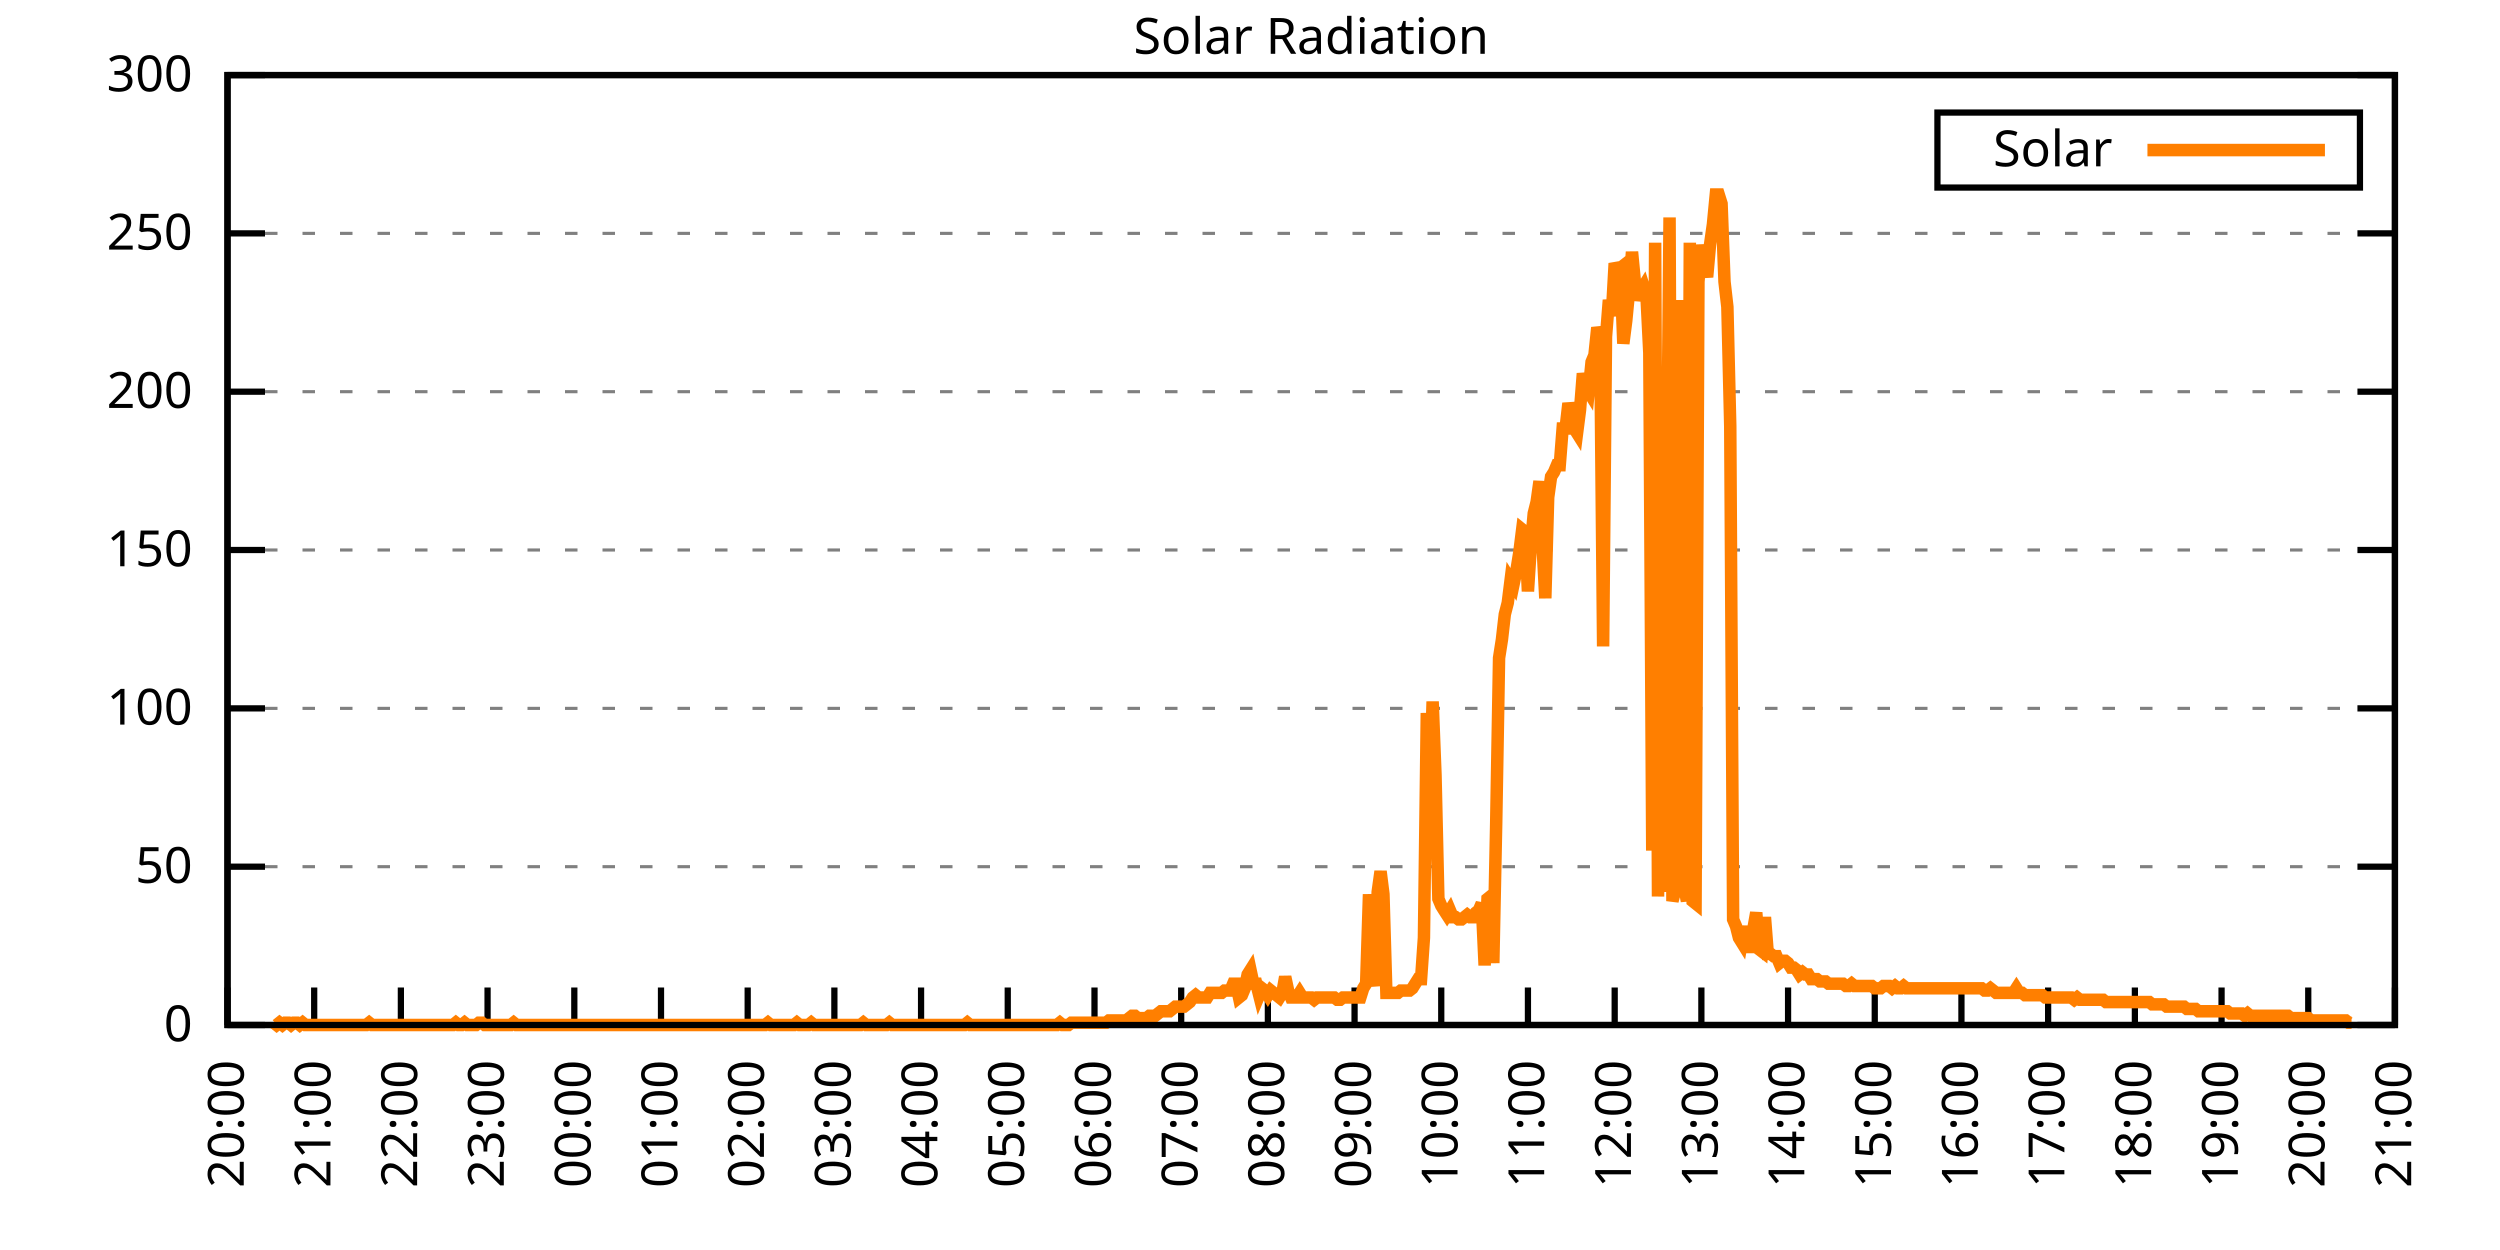
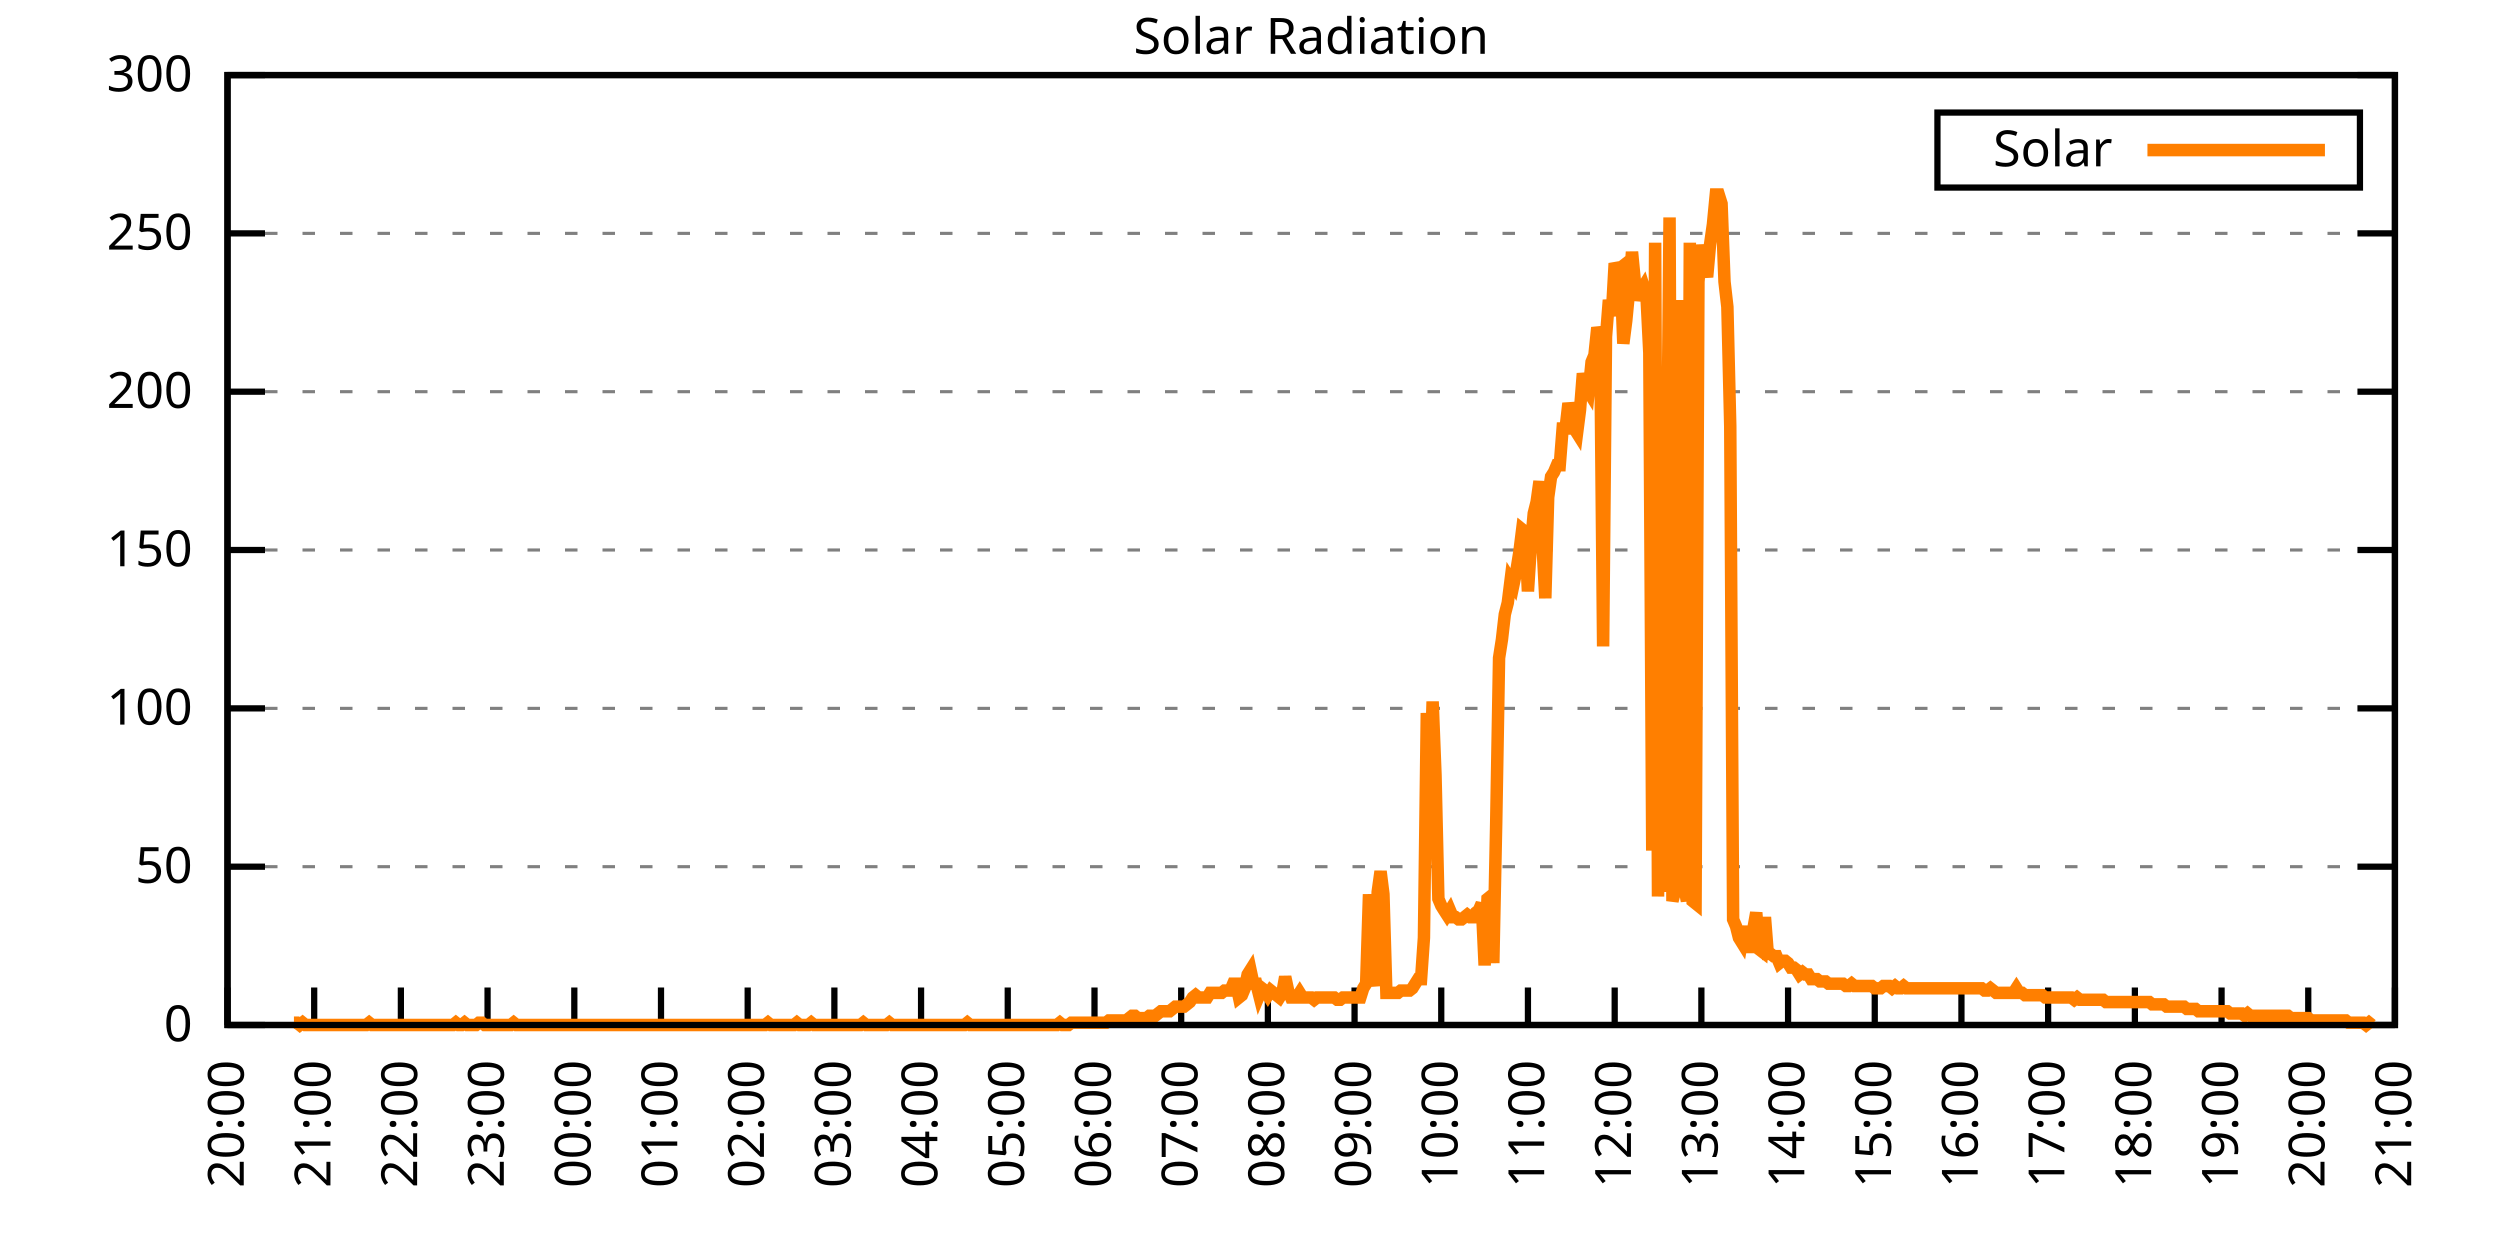
<svg xmlns="http://www.w3.org/2000/svg" xmlns:xlink="http://www.w3.org/1999/xlink" width="400" height="200" viewBox="0 0 400 200">
  <g id="gnuplot_canvas">
    <rect x="0" y="0" width="400" height="200" fill="none" />
    <defs>
      <circle id="gpDot" r="0.5" stroke-width="0.5" stroke="currentColor" />
      <path id="gpPt0" stroke-width="0.333" stroke="currentColor" d="M-1,0 h2 M0,-1 v2" />
      <path id="gpPt1" stroke-width="0.333" stroke="currentColor" d="M-1,-1 L1,1 M1,-1 L-1,1" />
      <path id="gpPt2" stroke-width="0.333" stroke="currentColor" d="M-1,0 L1,0 M0,-1 L0,1 M-1,-1 L1,1 M-1,1 L1,-1" />
      <rect id="gpPt3" stroke-width="0.333" stroke="currentColor" x="-1" y="-1" width="2" height="2" />
      <rect id="gpPt4" stroke-width="0.333" stroke="currentColor" fill="currentColor" x="-1" y="-1" width="2" height="2" />
      <circle id="gpPt5" stroke-width="0.333" stroke="currentColor" cx="0" cy="0" r="1" />
      <use xlink:href="#gpPt5" id="gpPt6" fill="currentColor" stroke="none" />
      <path id="gpPt7" stroke-width="0.333" stroke="currentColor" d="M0,-1.33 L-1.33,0.67 L1.33,0.67 z" />
      <use xlink:href="#gpPt7" id="gpPt8" fill="currentColor" stroke="none" />
      <use xlink:href="#gpPt7" id="gpPt9" stroke="currentColor" transform="rotate(180)" />
      <use xlink:href="#gpPt9" id="gpPt10" fill="currentColor" stroke="none" />
      <use xlink:href="#gpPt3" id="gpPt11" stroke="currentColor" transform="rotate(45)" />
      <use xlink:href="#gpPt11" id="gpPt12" fill="currentColor" stroke="none" />
      <path id="gpPt13" stroke-width="0.333" stroke="currentColor" d="M0,1.330 L1.265,0.411 L0.782,-1.067 L-0.782,-1.076 L-1.265,0.411 z" />
      <use xlink:href="#gpPt13" id="gpPt14" fill="currentColor" stroke="none" />
      <filter id="textbox" filterUnits="objectBoundingBox" x="0" y="0" height="1" width="1">
        <feFlood flood-color="white" flood-opacity="1" result="bgnd" />
        <feComposite in="SourceGraphic" in2="bgnd" operator="atop" />
      </filter>
      <filter id="greybox" filterUnits="objectBoundingBox" x="0" y="0" height="1" width="1">
        <feFlood flood-color="lightgrey" flood-opacity="1" result="grey" />
        <feComposite in="SourceGraphic" in2="grey" operator="atop" />
      </filter>
    </defs>
    <g fill="none" color="white" stroke="currentColor" stroke-width="1.00" stroke-linecap="butt" stroke-linejoin="miter">
</g>
    <g fill="none" color="black" stroke="currentColor" stroke-width="1.00" stroke-linecap="butt" stroke-linejoin="miter">
      <g stroke="none" shape-rendering="crispEdges">
        <polygon fill="rgb(255, 255, 255)" points="36.40,164.00 383.18,164.00 383.18,12.02 36.40,12.02 " />
      </g>
    </g>
    <g fill="none" color="black" stroke="currentColor" stroke-width="1.00" stroke-linecap="butt" stroke-linejoin="miter">
</g>
    <g fill="none" color="black" stroke="black" stroke-width="0.50" stroke-linecap="butt" stroke-linejoin="miter">
</g>
    <g fill="none" color="gray" stroke="currentColor" stroke-width="0.50" stroke-linecap="butt" stroke-linejoin="miter">
      <path stroke="gray" stroke-dasharray="2,4" class="gridline" d="M36.40,164.00 L383.19,164.00  " />
    </g>
    <g fill="none" color="gray" stroke="gray" stroke-width="1.00" stroke-linecap="butt" stroke-linejoin="miter">
</g>
    <g fill="none" color="black" stroke="currentColor" stroke-width="1.00" stroke-linecap="butt" stroke-linejoin="miter">
      <path stroke="black" d="M36.40,164.00 L42.40,164.00 M383.19,164.00 L377.19,164.00  " />
      <g transform="translate(30.80,166.60)" stroke="none" fill="black" font-family="Sans" font-size="8.00" text-anchor="end">
        <text>
          <tspan font-family="Sans"> 0</tspan>
        </text>
      </g>
    </g>
    <g fill="none" color="black" stroke="currentColor" stroke-width="1.00" stroke-linecap="butt" stroke-linejoin="miter">
</g>
    <g fill="none" color="black" stroke="black" stroke-width="0.50" stroke-linecap="butt" stroke-linejoin="miter">
</g>
    <g fill="none" color="gray" stroke="currentColor" stroke-width="0.50" stroke-linecap="butt" stroke-linejoin="miter">
      <path stroke="gray" stroke-dasharray="2,4" class="gridline" d="M36.40,138.67 L383.19,138.67  " />
    </g>
    <g fill="none" color="gray" stroke="gray" stroke-width="1.00" stroke-linecap="butt" stroke-linejoin="miter">
</g>
    <g fill="none" color="black" stroke="currentColor" stroke-width="1.00" stroke-linecap="butt" stroke-linejoin="miter">
      <path stroke="black" d="M36.40,138.67 L42.40,138.67 M383.19,138.67 L377.19,138.67  " />
      <g transform="translate(30.80,141.27)" stroke="none" fill="black" font-family="Sans" font-size="8.00" text-anchor="end">
        <text>
          <tspan font-family="Sans"> 50</tspan>
        </text>
      </g>
    </g>
    <g fill="none" color="black" stroke="currentColor" stroke-width="1.00" stroke-linecap="butt" stroke-linejoin="miter">
</g>
    <g fill="none" color="black" stroke="black" stroke-width="0.50" stroke-linecap="butt" stroke-linejoin="miter">
</g>
    <g fill="none" color="gray" stroke="currentColor" stroke-width="0.50" stroke-linecap="butt" stroke-linejoin="miter">
      <path stroke="gray" stroke-dasharray="2,4" class="gridline" d="M36.40,113.34 L383.19,113.34  " />
    </g>
    <g fill="none" color="gray" stroke="gray" stroke-width="1.00" stroke-linecap="butt" stroke-linejoin="miter">
</g>
    <g fill="none" color="black" stroke="currentColor" stroke-width="1.00" stroke-linecap="butt" stroke-linejoin="miter">
      <path stroke="black" d="M36.40,113.34 L42.40,113.34 M383.19,113.34 L377.19,113.34  " />
      <g transform="translate(30.80,115.94)" stroke="none" fill="black" font-family="Sans" font-size="8.00" text-anchor="end">
        <text>
          <tspan font-family="Sans"> 100</tspan>
        </text>
      </g>
    </g>
    <g fill="none" color="black" stroke="currentColor" stroke-width="1.00" stroke-linecap="butt" stroke-linejoin="miter">
</g>
    <g fill="none" color="black" stroke="black" stroke-width="0.50" stroke-linecap="butt" stroke-linejoin="miter">
</g>
    <g fill="none" color="gray" stroke="currentColor" stroke-width="0.50" stroke-linecap="butt" stroke-linejoin="miter">
      <path stroke="gray" stroke-dasharray="2,4" class="gridline" d="M36.40,88.00 L383.19,88.00  " />
    </g>
    <g fill="none" color="gray" stroke="gray" stroke-width="1.00" stroke-linecap="butt" stroke-linejoin="miter">
</g>
    <g fill="none" color="black" stroke="currentColor" stroke-width="1.00" stroke-linecap="butt" stroke-linejoin="miter">
      <path stroke="black" d="M36.40,88.00 L42.40,88.00 M383.19,88.00 L377.19,88.00  " />
      <g transform="translate(30.80,90.60)" stroke="none" fill="black" font-family="Sans" font-size="8.00" text-anchor="end">
        <text>
          <tspan font-family="Sans"> 150</tspan>
        </text>
      </g>
    </g>
    <g fill="none" color="black" stroke="currentColor" stroke-width="1.00" stroke-linecap="butt" stroke-linejoin="miter">
</g>
    <g fill="none" color="black" stroke="black" stroke-width="0.50" stroke-linecap="butt" stroke-linejoin="miter">
</g>
    <g fill="none" color="gray" stroke="currentColor" stroke-width="0.50" stroke-linecap="butt" stroke-linejoin="miter">
      <path stroke="gray" stroke-dasharray="2,4" class="gridline" d="M36.40,62.67 L383.19,62.67  " />
    </g>
    <g fill="none" color="gray" stroke="gray" stroke-width="1.00" stroke-linecap="butt" stroke-linejoin="miter">
</g>
    <g fill="none" color="black" stroke="currentColor" stroke-width="1.00" stroke-linecap="butt" stroke-linejoin="miter">
      <path stroke="black" d="M36.40,62.67 L42.40,62.67 M383.19,62.67 L377.19,62.67  " />
      <g transform="translate(30.80,65.27)" stroke="none" fill="black" font-family="Sans" font-size="8.00" text-anchor="end">
        <text>
          <tspan font-family="Sans"> 200</tspan>
        </text>
      </g>
    </g>
    <g fill="none" color="black" stroke="currentColor" stroke-width="1.00" stroke-linecap="butt" stroke-linejoin="miter">
</g>
    <g fill="none" color="black" stroke="black" stroke-width="0.50" stroke-linecap="butt" stroke-linejoin="miter">
</g>
    <g fill="none" color="gray" stroke="currentColor" stroke-width="0.50" stroke-linecap="butt" stroke-linejoin="miter">
      <path stroke="gray" stroke-dasharray="2,4" class="gridline" d="M36.40,37.34 L383.19,37.34  " />
    </g>
    <g fill="none" color="gray" stroke="gray" stroke-width="1.00" stroke-linecap="butt" stroke-linejoin="miter">
</g>
    <g fill="none" color="black" stroke="currentColor" stroke-width="1.00" stroke-linecap="butt" stroke-linejoin="miter">
      <path stroke="black" d="M36.40,37.34 L42.40,37.34 M383.19,37.34 L377.19,37.34  " />
      <g transform="translate(30.80,39.94)" stroke="none" fill="black" font-family="Sans" font-size="8.00" text-anchor="end">
        <text>
          <tspan font-family="Sans"> 250</tspan>
        </text>
      </g>
    </g>
    <g fill="none" color="black" stroke="currentColor" stroke-width="1.00" stroke-linecap="butt" stroke-linejoin="miter">
</g>
    <g fill="none" color="black" stroke="black" stroke-width="0.50" stroke-linecap="butt" stroke-linejoin="miter">
</g>
    <g fill="none" color="gray" stroke="currentColor" stroke-width="0.50" stroke-linecap="butt" stroke-linejoin="miter">
      <path stroke="gray" stroke-dasharray="2,4" class="gridline" d="M36.40,12.01 L383.19,12.01  " />
    </g>
    <g fill="none" color="gray" stroke="gray" stroke-width="1.00" stroke-linecap="butt" stroke-linejoin="miter">
</g>
    <g fill="none" color="black" stroke="currentColor" stroke-width="1.00" stroke-linecap="butt" stroke-linejoin="miter">
      <path stroke="black" d="M36.40,12.01 L42.40,12.01 M383.19,12.01 L377.19,12.01  " />
      <g transform="translate(30.80,14.61)" stroke="none" fill="black" font-family="Sans" font-size="8.00" text-anchor="end">
        <text>
          <tspan font-family="Sans"> 300</tspan>
        </text>
      </g>
    </g>
    <g fill="none" color="black" stroke="currentColor" stroke-width="1.00" stroke-linecap="butt" stroke-linejoin="miter">
      <path stroke="black" d="M36.40,164.00 L36.40,158.00  " />
      <g transform="translate(39.00,169.60) rotate(270.00)" stroke="none" fill="black" font-family="Sans" font-size="8.00" text-anchor="end">
        <text>
          <tspan font-family="Sans">20:00</tspan>
        </text>
      </g>
    </g>
    <g fill="none" color="black" stroke="currentColor" stroke-width="1.00" stroke-linecap="butt" stroke-linejoin="miter">
      <path stroke="black" d="M50.27,164.00 L50.27,158.00  " />
      <g transform="translate(52.87,169.60) rotate(270.00)" stroke="none" fill="black" font-family="Sans" font-size="8.00" text-anchor="end">
        <text>
          <tspan font-family="Sans">21:00</tspan>
        </text>
      </g>
    </g>
    <g fill="none" color="black" stroke="currentColor" stroke-width="1.00" stroke-linecap="butt" stroke-linejoin="miter">
      <path stroke="black" d="M64.14,164.00 L64.14,158.00  " />
      <g transform="translate(66.74,169.60) rotate(270.00)" stroke="none" fill="black" font-family="Sans" font-size="8.00" text-anchor="end">
        <text>
          <tspan font-family="Sans">22:00</tspan>
        </text>
      </g>
    </g>
    <g fill="none" color="black" stroke="currentColor" stroke-width="1.00" stroke-linecap="butt" stroke-linejoin="miter">
      <path stroke="black" d="M78.01,164.00 L78.01,158.00  " />
      <g transform="translate(80.61,169.60) rotate(270.00)" stroke="none" fill="black" font-family="Sans" font-size="8.00" text-anchor="end">
        <text>
          <tspan font-family="Sans">23:00</tspan>
        </text>
      </g>
    </g>
    <g fill="none" color="black" stroke="currentColor" stroke-width="1.00" stroke-linecap="butt" stroke-linejoin="miter">
      <path stroke="black" d="M91.89,164.00 L91.89,158.00  " />
      <g transform="translate(94.49,169.60) rotate(270.00)" stroke="none" fill="black" font-family="Sans" font-size="8.00" text-anchor="end">
        <text>
          <tspan font-family="Sans">00:00</tspan>
        </text>
      </g>
    </g>
    <g fill="none" color="black" stroke="currentColor" stroke-width="1.00" stroke-linecap="butt" stroke-linejoin="miter">
      <path stroke="black" d="M105.76,164.00 L105.76,158.00  " />
      <g transform="translate(108.36,169.60) rotate(270.00)" stroke="none" fill="black" font-family="Sans" font-size="8.00" text-anchor="end">
        <text>
          <tspan font-family="Sans">01:00</tspan>
        </text>
      </g>
    </g>
    <g fill="none" color="black" stroke="currentColor" stroke-width="1.00" stroke-linecap="butt" stroke-linejoin="miter">
      <path stroke="black" d="M119.63,164.00 L119.63,158.00  " />
      <g transform="translate(122.23,169.60) rotate(270.00)" stroke="none" fill="black" font-family="Sans" font-size="8.00" text-anchor="end">
        <text>
          <tspan font-family="Sans">02:00</tspan>
        </text>
      </g>
    </g>
    <g fill="none" color="black" stroke="currentColor" stroke-width="1.00" stroke-linecap="butt" stroke-linejoin="miter">
      <path stroke="black" d="M133.50,164.00 L133.50,158.00  " />
      <g transform="translate(136.10,169.60) rotate(270.00)" stroke="none" fill="black" font-family="Sans" font-size="8.00" text-anchor="end">
        <text>
          <tspan font-family="Sans">03:00</tspan>
        </text>
      </g>
    </g>
    <g fill="none" color="black" stroke="currentColor" stroke-width="1.00" stroke-linecap="butt" stroke-linejoin="miter">
      <path stroke="black" d="M147.37,164.00 L147.37,158.00  " />
      <g transform="translate(149.97,169.60) rotate(270.00)" stroke="none" fill="black" font-family="Sans" font-size="8.00" text-anchor="end">
        <text>
          <tspan font-family="Sans">04:00</tspan>
        </text>
      </g>
    </g>
    <g fill="none" color="black" stroke="currentColor" stroke-width="1.00" stroke-linecap="butt" stroke-linejoin="miter">
      <path stroke="black" d="M161.24,164.00 L161.24,158.00  " />
      <g transform="translate(163.84,169.60) rotate(270.00)" stroke="none" fill="black" font-family="Sans" font-size="8.00" text-anchor="end">
        <text>
          <tspan font-family="Sans">05:00</tspan>
        </text>
      </g>
    </g>
    <g fill="none" color="black" stroke="currentColor" stroke-width="1.00" stroke-linecap="butt" stroke-linejoin="miter">
      <path stroke="black" d="M175.12,164.00 L175.12,158.00  " />
      <g transform="translate(177.72,169.60) rotate(270.00)" stroke="none" fill="black" font-family="Sans" font-size="8.00" text-anchor="end">
        <text>
          <tspan font-family="Sans">06:00</tspan>
        </text>
      </g>
    </g>
    <g fill="none" color="black" stroke="currentColor" stroke-width="1.00" stroke-linecap="butt" stroke-linejoin="miter">
      <path stroke="black" d="M188.99,164.00 L188.99,158.00  " />
      <g transform="translate(191.59,169.60) rotate(270.00)" stroke="none" fill="black" font-family="Sans" font-size="8.00" text-anchor="end">
        <text>
          <tspan font-family="Sans">07:00</tspan>
        </text>
      </g>
    </g>
    <g fill="none" color="black" stroke="currentColor" stroke-width="1.00" stroke-linecap="butt" stroke-linejoin="miter">
      <path stroke="black" d="M202.86,164.00 L202.86,158.00  " />
      <g transform="translate(205.46,169.60) rotate(270.00)" stroke="none" fill="black" font-family="Sans" font-size="8.00" text-anchor="end">
        <text>
          <tspan font-family="Sans">08:00</tspan>
        </text>
      </g>
    </g>
    <g fill="none" color="black" stroke="currentColor" stroke-width="1.00" stroke-linecap="butt" stroke-linejoin="miter">
      <path stroke="black" d="M216.73,164.00 L216.73,158.00  " />
      <g transform="translate(219.33,169.60) rotate(270.00)" stroke="none" fill="black" font-family="Sans" font-size="8.00" text-anchor="end">
        <text>
          <tspan font-family="Sans">09:00</tspan>
        </text>
      </g>
    </g>
    <g fill="none" color="black" stroke="currentColor" stroke-width="1.00" stroke-linecap="butt" stroke-linejoin="miter">
      <path stroke="black" d="M230.60,164.00 L230.60,158.00  " />
      <g transform="translate(233.20,169.60) rotate(270.00)" stroke="none" fill="black" font-family="Sans" font-size="8.00" text-anchor="end">
        <text>
          <tspan font-family="Sans">10:00</tspan>
        </text>
      </g>
    </g>
    <g fill="none" color="black" stroke="currentColor" stroke-width="1.00" stroke-linecap="butt" stroke-linejoin="miter">
      <path stroke="black" d="M244.47,164.00 L244.47,158.00  " />
      <g transform="translate(247.07,169.60) rotate(270.00)" stroke="none" fill="black" font-family="Sans" font-size="8.00" text-anchor="end">
        <text>
          <tspan font-family="Sans">11:00</tspan>
        </text>
      </g>
    </g>
    <g fill="none" color="black" stroke="currentColor" stroke-width="1.00" stroke-linecap="butt" stroke-linejoin="miter">
      <path stroke="black" d="M258.35,164.00 L258.35,158.00  " />
      <g transform="translate(260.95,169.60) rotate(270.00)" stroke="none" fill="black" font-family="Sans" font-size="8.00" text-anchor="end">
        <text>
          <tspan font-family="Sans">12:00</tspan>
        </text>
      </g>
    </g>
    <g fill="none" color="black" stroke="currentColor" stroke-width="1.00" stroke-linecap="butt" stroke-linejoin="miter">
      <path stroke="black" d="M272.22,164.00 L272.22,158.00  " />
      <g transform="translate(274.82,169.60) rotate(270.00)" stroke="none" fill="black" font-family="Sans" font-size="8.00" text-anchor="end">
        <text>
          <tspan font-family="Sans">13:00</tspan>
        </text>
      </g>
    </g>
    <g fill="none" color="black" stroke="currentColor" stroke-width="1.00" stroke-linecap="butt" stroke-linejoin="miter">
      <path stroke="black" d="M286.09,164.00 L286.09,158.00  " />
      <g transform="translate(288.69,169.60) rotate(270.00)" stroke="none" fill="black" font-family="Sans" font-size="8.00" text-anchor="end">
        <text>
          <tspan font-family="Sans">14:00</tspan>
        </text>
      </g>
    </g>
    <g fill="none" color="black" stroke="currentColor" stroke-width="1.00" stroke-linecap="butt" stroke-linejoin="miter">
      <path stroke="black" d="M299.96,164.00 L299.96,158.00  " />
      <g transform="translate(302.56,169.60) rotate(270.00)" stroke="none" fill="black" font-family="Sans" font-size="8.00" text-anchor="end">
        <text>
          <tspan font-family="Sans">15:00</tspan>
        </text>
      </g>
    </g>
    <g fill="none" color="black" stroke="currentColor" stroke-width="1.00" stroke-linecap="butt" stroke-linejoin="miter">
      <path stroke="black" d="M313.83,164.00 L313.83,158.00  " />
      <g transform="translate(316.43,169.60) rotate(270.00)" stroke="none" fill="black" font-family="Sans" font-size="8.00" text-anchor="end">
        <text>
          <tspan font-family="Sans">16:00</tspan>
        </text>
      </g>
    </g>
    <g fill="none" color="black" stroke="currentColor" stroke-width="1.00" stroke-linecap="butt" stroke-linejoin="miter">
      <path stroke="black" d="M327.70,164.00 L327.70,158.00  " />
      <g transform="translate(330.30,169.60) rotate(270.00)" stroke="none" fill="black" font-family="Sans" font-size="8.00" text-anchor="end">
        <text>
          <tspan font-family="Sans">17:00</tspan>
        </text>
      </g>
    </g>
    <g fill="none" color="black" stroke="currentColor" stroke-width="1.00" stroke-linecap="butt" stroke-linejoin="miter">
      <path stroke="black" d="M341.58,164.00 L341.58,158.00  " />
      <g transform="translate(344.18,169.60) rotate(270.00)" stroke="none" fill="black" font-family="Sans" font-size="8.00" text-anchor="end">
        <text>
          <tspan font-family="Sans">18:00</tspan>
        </text>
      </g>
    </g>
    <g fill="none" color="black" stroke="currentColor" stroke-width="1.00" stroke-linecap="butt" stroke-linejoin="miter">
      <path stroke="black" d="M355.45,164.00 L355.45,158.00  " />
      <g transform="translate(358.05,169.60) rotate(270.00)" stroke="none" fill="black" font-family="Sans" font-size="8.00" text-anchor="end">
        <text>
          <tspan font-family="Sans">19:00</tspan>
        </text>
      </g>
    </g>
    <g fill="none" color="black" stroke="currentColor" stroke-width="1.00" stroke-linecap="butt" stroke-linejoin="miter">
      <path stroke="black" d="M369.32,164.00 L369.32,158.00  " />
      <g transform="translate(371.92,169.60) rotate(270.00)" stroke="none" fill="black" font-family="Sans" font-size="8.00" text-anchor="end">
        <text>
          <tspan font-family="Sans">20:00</tspan>
        </text>
      </g>
    </g>
    <g fill="none" color="black" stroke="currentColor" stroke-width="1.00" stroke-linecap="butt" stroke-linejoin="miter">
      <path stroke="black" d="M383.19,164.00 L383.19,158.00  " />
      <g transform="translate(385.79,169.60) rotate(270.00)" stroke="none" fill="black" font-family="Sans" font-size="8.00" text-anchor="end">
        <text>
          <tspan font-family="Sans">21:00</tspan>
        </text>
      </g>
    </g>
    <g fill="none" color="black" stroke="currentColor" stroke-width="1.00" stroke-linecap="butt" stroke-linejoin="miter">
</g>
    <g fill="none" color="black" stroke="currentColor" stroke-width="1.00" stroke-linecap="butt" stroke-linejoin="miter">
      <path stroke="black" d="M36.40,12.01 L36.40,164.00 L383.19,164.00 L383.19,12.01 L36.40,12.01 Z  " />
    </g>
    <g fill="none" color="black" stroke="currentColor" stroke-width="1.00" stroke-linecap="butt" stroke-linejoin="miter">
</g>
    <g fill="none" color="black" stroke="currentColor" stroke-width="1.00" stroke-linecap="butt" stroke-linejoin="miter">
      <path stroke="black" d="M309.99,30.01 L309.99,18.01 L377.59,18.01 L377.59,30.01 L309.99,30.01 Z  " />
    </g>
    <g id="Solar_Radiation_plot_1">
      <g fill="none" color="white" stroke="black" stroke-width="2.00" stroke-linecap="butt" stroke-linejoin="miter">
</g>
      <g fill="none" color="black" stroke="currentColor" stroke-width="2.00" stroke-linecap="butt" stroke-linejoin="miter">
        <g transform="translate(337.99,26.61)" stroke="none" fill="black" font-family="Sans" font-size="8.00" text-anchor="end">
          <text>
            <tspan font-family="Sans">Solar</tspan>
          </text>
        </g>
      </g>
      <g fill="none" color="black" stroke="currentColor" stroke-width="2.00" stroke-linecap="butt" stroke-linejoin="miter">
-         <path stroke="rgb(255, 127,   0)" d="M343.59,24.01 L371.99,24.01 M43.80,163.63 L44.26,164.00 L44.72,163.63 L45.19,164.00 L45.65,163.63 L46.11,163.63   L46.57,164.00 L47.03,163.63 L47.50,163.63 L47.96,164.00 L48.42,163.63 L48.88,164.00 L49.35,164.00 L49.81,164.00   L50.27,164.00 L50.73,164.00 L51.20,164.00 L51.66,164.00 L52.12,164.00 L52.58,164.00 L53.05,164.00 L53.51,164.00   L53.97,164.00 L54.43,164.00 L54.90,164.00 L55.36,164.00 L55.82,164.00 L56.28,164.00 L56.75,164.00 L57.21,164.00   L57.67,164.00 L58.13,164.00 L58.59,164.00 L59.06,163.63 L59.52,164.00 L59.98,164.00 L60.44,164.00 L60.91,164.00   L61.37,164.00 L61.83,164.00 L62.29,164.00 L62.76,164.00 L63.22,164.00 L63.68,164.00 L64.14,164.00 L64.61,164.00   L65.07,164.00 L65.53,164.00 L65.99,164.00 L66.46,164.00 L66.92,164.00 L67.38,164.00 L67.84,164.00 L68.30,164.00   L68.77,164.00 L69.23,164.00 L69.69,164.00 L70.15,164.00 L70.62,164.00 L71.08,164.00 L71.54,164.00 L72.00,164.00   L72.47,164.00 L72.93,163.63 L73.39,164.00 L73.85,164.00 L74.32,163.63 L74.78,164.00 L75.24,164.00 L75.70,164.00   L76.17,164.00 L76.63,163.63 L77.09,163.63 L77.55,164.00 L78.01,164.00 L78.48,164.00 L78.94,164.00 L79.40,164.00   L79.86,164.00 L80.33,164.00 L80.79,164.00 L81.25,164.00 L81.71,164.00 L82.18,163.63 L82.64,164.00 L83.10,164.00   L83.56,164.00 L84.03,164.00 L84.49,164.00 L84.95,164.00 L85.41,164.00 L85.88,164.00 L86.34,164.00 L86.80,164.00   L87.26,164.00 L87.72,164.00 L88.19,164.00 L88.65,164.00 L89.11,164.00 L89.57,164.00 L90.04,164.00 L90.50,164.00   L90.96,164.00 L91.42,164.00 L91.89,164.00 L92.35,164.00 L92.81,164.00 L93.27,164.00 L93.74,164.00 L94.20,164.00   L94.66,164.00 L95.12,164.00 L95.59,164.00 L96.05,164.00 L96.51,164.00 L96.97,164.00 L97.44,164.00 L97.90,164.00   L98.36,164.00 L98.82,164.00 L99.28,164.00 L99.75,164.00 L100.21,164.00 L100.67,164.00 L101.13,164.00 L101.60,164.00   L102.06,164.00 L102.52,164.00 L102.98,164.00 L103.45,164.00 L103.91,164.00 L104.37,164.00 L104.83,164.00 L105.30,164.00   L105.76,164.00 L106.22,164.00 L106.68,164.00 L107.15,164.00 L107.61,164.00 L108.07,164.00 L108.53,164.00 L108.99,164.00   L109.46,164.00 L109.92,164.00 L110.38,164.00 L110.84,164.00 L111.31,164.00 L111.77,164.00 L112.23,164.00 L112.69,164.00   L113.16,164.00 L113.62,164.00 L114.08,164.00 L114.54,164.00 L115.01,164.00 L115.47,164.00 L115.93,164.00 L116.39,164.00   L116.86,164.00 L117.32,164.00 L117.78,164.00 L118.24,164.00 L118.70,164.00 L119.17,164.00 L119.63,164.00 L120.09,164.00   L120.55,164.00 L121.02,164.00 L121.48,164.00 L121.94,164.00 L122.40,164.00 L122.87,163.63 L123.33,164.00 L123.79,164.00   L124.25,164.00 L124.72,164.00 L125.18,164.00 L125.64,164.00 L126.10,164.00 L126.57,164.00 L127.03,164.00 L127.49,163.63   L127.95,164.00 L128.41,164.00 L128.88,164.00 L129.34,164.00 L129.80,163.63 L130.26,164.00 L130.73,164.00 L131.19,164.00   L131.65,164.00 L132.11,164.00 L132.58,164.00 L133.04,164.00 L133.50,164.00 L133.96,164.00 L134.43,164.00 L134.89,164.00   L135.35,164.00 L135.81,164.00 L136.28,164.00 L136.74,164.00 L137.20,164.00 L137.66,164.00 L138.13,163.63 L138.59,164.00   L139.05,164.00 L139.51,164.00 L139.97,164.00 L140.44,164.00 L140.90,164.00 L141.36,164.00 L141.82,164.00 L142.29,163.63   L142.75,164.00 L143.21,164.00 L143.67,164.00 L144.14,164.00 L144.60,164.00 L145.06,164.00 L145.52,164.00 L145.99,164.00   L146.45,164.00 L146.91,164.00 L147.37,164.00 L147.84,164.00 L148.30,164.00 L148.76,164.00 L149.22,164.00 L149.68,164.00   L150.15,164.00 L150.61,164.00 L151.07,164.00 L151.53,164.00 L152.00,164.00 L152.46,164.00 L152.92,164.00 L153.38,164.00   L153.85,164.00 L154.31,164.00 L154.77,163.63 L155.23,164.00 L155.70,164.00 L156.16,164.00 L156.62,164.00 L157.08,164.00   L157.55,164.00 L158.01,164.00 L158.47,164.00 L158.93,164.00 L159.39,164.00 L159.86,164.00 L160.32,164.00 L160.78,164.00   L161.24,164.00 L161.71,164.00 L162.17,164.00 L162.63,164.00 L163.09,164.00 L163.56,164.00 L164.02,164.00 L164.48,164.00   L164.94,164.00 L165.41,164.00 L165.87,164.00 L166.33,164.00 L166.79,164.00 L167.26,164.00 L167.72,164.00 L168.18,164.00   L168.64,164.00 L169.10,164.00 L169.57,163.63 L170.03,164.00 L170.49,164.00 L170.95,164.00 L171.42,163.63 L171.88,163.63   L172.34,163.63 L172.80,163.63 L173.27,163.63 L173.73,163.63 L174.19,163.63 L174.65,163.63 L175.12,163.63 L175.58,163.63   L176.04,163.63 L176.50,163.63 L176.97,163.63 L177.43,163.27 L177.89,163.27 L178.35,163.27 L178.82,163.27 L179.28,163.27   L179.74,163.27 L180.20,163.27 L180.66,162.90 L181.13,162.53 L181.59,162.53 L182.05,162.90 L182.51,162.90 L182.98,162.90   L183.44,162.90 L183.90,162.53 L184.36,162.53 L184.83,162.53 L185.29,162.16 L185.75,161.80 L186.21,161.80 L186.68,161.80   L187.14,161.80 L187.60,161.43 L188.06,161.06 L188.53,161.06 L188.99,161.06 L189.45,161.06 L189.91,160.70 L190.37,160.33   L190.84,159.60 L191.30,159.23 L191.76,159.60 L192.22,159.60 L192.69,159.60 L193.15,159.60 L193.61,158.86 L194.07,158.86   L194.54,158.86 L195.00,158.86 L195.46,158.86 L195.92,158.49 L196.39,158.49 L196.85,158.49 L197.31,157.39 L197.77,157.39   L198.24,159.60 L198.70,159.23 L199.16,158.13 L199.62,155.92 L200.08,155.19 L200.55,157.39 L201.01,157.39 L201.47,159.23   L201.93,158.13 L202.40,158.49 L202.86,159.23 L203.32,158.49 L203.78,158.86 L204.25,159.23 L204.71,159.60 L205.17,158.86   L205.63,156.29 L206.10,158.49 L206.56,159.60 L207.02,159.60 L207.48,159.60 L207.95,158.86 L208.41,159.60 L208.87,159.60   L209.33,159.60 L209.80,159.60 L210.26,159.96 L210.72,159.60 L211.18,159.60 L211.64,159.60 L212.11,159.60 L212.57,159.60   L213.03,159.60 L213.49,159.60 L213.96,159.96 L214.42,159.96 L214.88,159.60 L215.34,159.60 L215.81,159.60 L216.27,159.60   L216.73,159.60 L217.19,159.60 L217.66,159.60 L218.12,158.13 L218.58,157.39 L219.04,143.08 L219.51,155.19 L219.97,157.76   L220.43,142.71 L220.89,139.41 L221.35,143.08 L221.82,158.86 L222.28,158.86 L222.74,158.86 L223.20,158.86 L223.67,158.86   L224.13,158.49 L224.59,158.49 L225.05,158.49 L225.52,158.49 L225.98,158.13 L226.44,157.39 L226.90,156.66 L227.37,156.66   L227.83,150.05 L228.29,114.08 L228.75,127.29 L229.22,112.24 L229.68,123.99 L230.14,143.81 L230.60,144.91 L231.06,145.65   L231.53,146.38 L231.99,145.65 L232.45,146.75 L232.91,146.75 L233.38,147.11 L233.84,147.11 L234.30,146.75 L234.76,146.38   L235.23,146.75 L235.69,146.75 L236.15,146.01 L236.61,145.65 L237.08,144.55 L237.54,154.46 L238.00,143.81 L238.46,143.44   L238.93,154.09 L239.39,131.70 L239.85,105.27 L240.31,102.33 L240.77,98.29 L241.24,96.46 L241.70,92.79 L242.16,93.52   L242.62,91.32 L243.09,88.38 L243.55,84.71 L244.01,85.08 L244.47,94.62 L244.94,87.28 L245.40,82.14 L245.86,80.31   L246.32,77.00 L246.79,86.91 L247.25,95.72 L247.71,79.57 L248.17,76.27 L248.64,75.53 L249.10,74.43 L249.56,74.43   L250.02,68.56 L250.49,68.56 L250.95,64.52 L251.41,66.36 L251.87,68.56 L252.33,69.29 L252.80,65.62 L253.26,59.75   L253.72,61.95 L254.18,62.69 L254.65,57.92 L255.11,56.81 L255.57,52.41 L256.03,53.88 L256.50,103.43 L256.96,53.88   L257.42,48.00 L257.88,50.57 L258.35,42.13 L258.81,43.23 L259.27,42.87 L259.73,54.98 L260.20,51.31 L260.66,46.54   L261.12,40.30 L261.58,45.07 L262.04,48.00 L262.51,46.54 L262.97,45.80 L263.43,47.27 L263.89,56.45 L264.36,136.10   L264.82,38.83 L265.28,143.44 L265.74,114.81 L266.21,142.71 L266.67,84.34 L267.13,34.79 L267.59,144.18 L268.06,142.34   L268.52,143.44 L268.98,48.00 L269.44,141.61 L269.91,144.18 L270.37,38.83 L270.83,144.18 L271.29,144.55 L271.75,45.07   L272.22,39.19 L272.68,42.13 L273.14,44.33 L273.60,39.19 L274.07,35.89 L274.53,31.12 L274.99,31.12 L275.45,32.59   L275.92,45.07 L276.38,49.11 L276.84,68.19 L277.30,147.11 L277.77,148.22 L278.23,150.05 L278.69,150.79 L279.15,148.22   L279.62,151.52 L280.08,151.52 L280.54,148.58 L281.00,146.01 L281.46,151.89 L281.93,152.25 L282.39,146.75 L282.85,152.62   L283.31,152.62 L283.78,152.99 L284.24,152.99 L284.70,154.09 L285.16,153.72 L285.63,153.72 L286.09,154.09 L286.55,154.82   L287.01,154.82 L287.48,155.19 L287.94,155.92 L288.40,155.56 L288.86,155.92 L289.33,155.92 L289.79,156.66 L290.25,156.66   L290.71,156.66 L291.18,157.03 L291.64,157.03 L292.10,157.03 L292.56,157.39 L293.02,157.39 L293.49,157.39 L293.95,157.39   L294.41,157.39 L294.87,157.39 L295.34,157.76 L295.80,157.76 L296.26,157.39 L296.72,157.76 L297.19,157.76 L297.65,157.76   L298.11,157.76 L298.57,157.76 L299.04,157.76 L299.50,157.76 L299.96,158.13 L300.42,158.13 L300.89,158.13 L301.35,157.76   L301.81,157.76 L302.27,157.76 L302.73,158.13 L303.20,157.76 L303.66,158.13 L304.12,158.13 L304.58,157.76 L305.05,158.13   L305.51,158.13 L305.97,158.13 L306.43,158.13 L306.90,158.13 L307.36,158.13 L307.82,158.13 L308.28,158.13 L308.75,158.13   L309.21,158.13 L309.67,158.13 L310.13,158.13 L310.60,158.13 L311.06,158.13 L311.52,158.13 L311.98,158.13 L312.44,158.13   L312.91,158.13 L313.37,158.13 L313.83,158.13 L314.29,158.13 L314.76,158.13 L315.22,158.13 L315.68,158.13 L316.14,158.13   L316.61,158.13 L317.07,158.13 L317.53,158.49 L317.99,158.49 L318.46,158.13 L318.92,158.49 L319.38,158.86 L319.84,158.86   L320.31,158.86 L320.77,158.86 L321.23,158.86 L321.69,158.86 L322.15,158.86 L322.62,158.13 L323.08,158.86 L323.54,158.86   L324.00,159.23 L324.47,159.23 L324.93,159.23 L325.39,159.23 L325.85,159.23 L326.32,159.23 L326.78,159.23 L327.24,159.60   L327.70,159.60 L328.17,159.60 L328.63,159.60 L329.09,159.60 L329.55,159.60 L330.02,159.60 L330.48,159.60 L330.94,159.60   L331.40,159.60 L331.87,159.96 L332.33,159.60 L332.79,159.96 L333.25,159.96 L333.71,159.96 L334.18,159.96 L334.64,159.96   L335.10,159.96 L335.56,159.96 L336.03,159.96 L336.49,159.96 L336.95,160.33 L337.41,160.33 L337.88,160.33 L338.34,160.33   L338.80,160.33 L339.26,160.33 L339.73,160.33 L340.19,160.33 L340.65,160.33 L341.11,160.33 L341.58,160.33 L342.04,160.33   L342.50,160.33 L342.96,160.33 L343.42,160.33 L343.89,160.33 L344.35,160.70 L344.81,160.70 L345.27,160.70 L345.74,160.70   L346.20,160.70 L346.66,161.06 L347.12,161.06 L347.59,161.06 L348.05,161.06 L348.51,161.06 L348.97,161.06 L349.44,161.06   L349.90,161.43 L350.36,161.43 L350.82,161.43 L351.29,161.43 L351.75,161.80 L352.21,161.80 L352.67,161.80 L353.13,161.80   L353.60,161.80 L354.06,161.80 L354.52,161.80 L354.98,161.80 L355.45,161.80 L355.91,161.80 L356.37,161.80 L356.83,162.16   L357.30,162.16 L357.76,162.16 L358.22,162.16 L358.68,162.16 L359.15,162.53 L359.61,162.16 L360.07,162.53 L360.53,162.53   L361.00,162.53 L361.46,162.53 L361.92,162.53 L362.38,162.53 L362.84,162.53 L363.31,162.53 L363.77,162.53 L364.23,162.53   L364.69,162.53 L365.16,162.53 L365.62,162.53 L366.08,162.53 L366.54,162.90 L367.01,162.90 L367.47,162.90 L367.93,162.90   L368.39,162.90 L368.86,162.90 L369.32,162.90 L369.78,163.27 L370.24,163.27 L370.71,163.27 L371.17,163.27 L371.63,163.27   L372.09,163.27 L372.56,163.27 L373.02,163.27 L373.48,163.27 L373.94,163.27 L374.40,163.27 L374.87,163.27 L375.33,163.27   L375.79,163.63 L376.25,163.63  " />
+         <path stroke="rgb(255, 127,   0)" d="M343.59,24.01 L371.99,24.01 M47.03,163.63 L47.50,163.63 L47.96,164.00 L48.42,163.63 L48.88,164.00 L49.35,164.00   L49.81,164.00 L50.27,164.00 L50.73,164.00 L51.20,164.00 L51.66,164.00 L52.12,164.00 L52.58,164.00 L53.05,164.00   L53.51,164.00 L53.97,164.00 L54.43,164.00 L54.90,164.00 L55.36,164.00 L55.82,164.00 L56.28,164.00 L56.75,164.00   L57.21,164.00 L57.67,164.00 L58.13,164.00 L58.59,164.00 L59.06,163.63 L59.52,164.00 L59.98,164.00 L60.44,164.00   L60.91,164.00 L61.37,164.00 L61.83,164.00 L62.29,164.00 L62.76,164.00 L63.22,164.00 L63.68,164.00 L64.14,164.00   L64.61,164.00 L65.07,164.00 L65.53,164.00 L65.99,164.00 L66.46,164.00 L66.92,164.00 L67.38,164.00 L67.84,164.00   L68.30,164.00 L68.77,164.00 L69.23,164.00 L69.69,164.00 L70.15,164.00 L70.62,164.00 L71.08,164.00 L71.54,164.00   L72.00,164.00 L72.47,164.00 L72.93,163.63 L73.39,164.00 L73.85,164.00 L74.32,163.63 L74.78,164.00 L75.24,164.00   L75.70,164.00 L76.17,164.00 L76.63,163.63 L77.09,163.63 L77.55,164.00 L78.01,164.00 L78.48,164.00 L78.94,164.00   L79.40,164.00 L79.86,164.00 L80.33,164.00 L80.79,164.00 L81.25,164.00 L81.71,164.00 L82.18,163.63 L82.64,164.00   L83.10,164.00 L83.56,164.00 L84.03,164.00 L84.49,164.00 L84.95,164.00 L85.41,164.00 L85.88,164.00 L86.34,164.00   L86.80,164.00 L87.26,164.00 L87.72,164.00 L88.19,164.00 L88.65,164.00 L89.11,164.00 L89.57,164.00 L90.04,164.00   L90.50,164.00 L90.96,164.00 L91.42,164.00 L91.89,164.00 L92.35,164.00 L92.81,164.00 L93.27,164.00 L93.74,164.00   L94.20,164.00 L94.66,164.00 L95.12,164.00 L95.59,164.00 L96.05,164.00 L96.51,164.00 L96.97,164.00 L97.44,164.00   L97.90,164.00 L98.36,164.00 L98.82,164.00 L99.28,164.00 L99.75,164.00 L100.21,164.00 L100.67,164.00 L101.13,164.00   L101.60,164.00 L102.06,164.00 L102.52,164.00 L102.98,164.00 L103.45,164.00 L103.91,164.00 L104.37,164.00 L104.83,164.00   L105.30,164.00 L105.76,164.00 L106.22,164.00 L106.68,164.00 L107.15,164.00 L107.61,164.00 L108.07,164.00 L108.53,164.00   L108.99,164.00 L109.46,164.00 L109.92,164.00 L110.38,164.00 L110.84,164.00 L111.31,164.00 L111.77,164.00 L112.23,164.00   L112.69,164.00 L113.16,164.00 L113.62,164.00 L114.08,164.00 L114.54,164.00 L115.01,164.00 L115.47,164.00 L115.93,164.00   L116.39,164.00 L116.86,164.00 L117.32,164.00 L117.78,164.00 L118.24,164.00 L118.70,164.00 L119.17,164.00 L119.63,164.00   L120.09,164.00 L120.55,164.00 L121.02,164.00 L121.48,164.00 L121.94,164.00 L122.40,164.00 L122.87,163.63 L123.33,164.00   L123.79,164.00 L124.25,164.00 L124.72,164.00 L125.18,164.00 L125.64,164.00 L126.10,164.00 L126.57,164.00 L127.03,164.00   L127.49,163.63 L127.95,164.00 L128.41,164.00 L128.88,164.00 L129.34,164.00 L129.80,163.63 L130.26,164.00 L130.73,164.00   L131.19,164.00 L131.65,164.00 L132.11,164.00 L132.58,164.00 L133.04,164.00 L133.50,164.00 L133.96,164.00 L134.43,164.00   L134.89,164.00 L135.35,164.00 L135.81,164.00 L136.28,164.00 L136.74,164.00 L137.20,164.00 L137.66,164.00 L138.13,163.63   L138.59,164.00 L139.05,164.00 L139.51,164.00 L139.97,164.00 L140.44,164.00 L140.90,164.00 L141.36,164.00 L141.82,164.00   L142.29,163.63 L142.75,164.00 L143.21,164.00 L143.67,164.00 L144.14,164.00 L144.60,164.00 L145.06,164.00 L145.52,164.00   L145.99,164.00 L146.45,164.00 L146.91,164.00 L147.37,164.00 L147.84,164.00 L148.30,164.00 L148.76,164.00 L149.22,164.00   L149.68,164.00 L150.15,164.00 L150.61,164.00 L151.07,164.00 L151.53,164.00 L152.00,164.00 L152.46,164.00 L152.92,164.00   L153.38,164.00 L153.85,164.00 L154.31,164.00 L154.77,163.63 L155.23,164.00 L155.70,164.00 L156.16,164.00 L156.62,164.00   L157.08,164.00 L157.55,164.00 L158.01,164.00 L158.47,164.00 L158.93,164.00 L159.39,164.00 L159.86,164.00 L160.32,164.00   L160.78,164.00 L161.24,164.00 L161.71,164.00 L162.17,164.00 L162.63,164.00 L163.09,164.00 L163.56,164.00 L164.02,164.00   L164.48,164.00 L164.94,164.00 L165.41,164.00 L165.87,164.00 L166.33,164.00 L166.79,164.00 L167.26,164.00 L167.72,164.00   L168.18,164.00 L168.64,164.00 L169.10,164.00 L169.57,163.63 L170.03,164.00 L170.49,164.00 L170.95,164.00 L171.42,163.63   L171.88,163.63 L172.34,163.63 L172.80,163.63 L173.27,163.63 L173.73,163.63 L174.19,163.63 L174.65,163.63 L175.12,163.63   L175.58,163.63 L176.04,163.63 L176.50,163.63 L176.97,163.63 L177.43,163.27 L177.89,163.27 L178.35,163.27 L178.82,163.27   L179.28,163.27 L179.74,163.27 L180.20,163.27 L180.66,162.90 L181.13,162.53 L181.59,162.53 L182.05,162.90 L182.51,162.90   L182.98,162.90 L183.44,162.90 L183.90,162.53 L184.36,162.53 L184.83,162.53 L185.29,162.16 L185.75,161.80 L186.21,161.80   L186.68,161.80 L187.14,161.80 L187.60,161.43 L188.06,161.06 L188.53,161.06 L188.99,161.06 L189.45,161.06 L189.91,160.70   L190.37,160.33 L190.84,159.60 L191.30,159.23 L191.76,159.60 L192.22,159.60 L192.69,159.60 L193.15,159.60 L193.61,158.86   L194.07,158.86 L194.54,158.86 L195.00,158.86 L195.46,158.86 L195.92,158.49 L196.39,158.49 L196.85,158.49 L197.31,157.39   L197.77,157.39 L198.24,159.60 L198.70,159.23 L199.16,158.13 L199.62,155.92 L200.08,155.19 L200.55,157.39 L201.01,157.39   L201.47,159.23 L201.93,158.13 L202.40,158.49 L202.86,159.23 L203.32,158.49 L203.78,158.86 L204.25,159.23 L204.71,159.60   L205.17,158.86 L205.63,156.29 L206.10,158.49 L206.56,159.60 L207.02,159.60 L207.48,159.60 L207.95,158.86 L208.41,159.60   L208.87,159.60 L209.33,159.60 L209.80,159.60 L210.26,159.96 L210.72,159.60 L211.18,159.60 L211.64,159.60 L212.11,159.60   L212.57,159.60 L213.03,159.60 L213.49,159.60 L213.96,159.96 L214.42,159.96 L214.88,159.60 L215.34,159.60 L215.81,159.60   L216.27,159.60 L216.73,159.60 L217.19,159.60 L217.66,159.60 L218.12,158.13 L218.58,157.39 L219.04,143.08 L219.51,155.19   L219.97,157.76 L220.43,142.71 L220.89,139.41 L221.35,143.08 L221.82,158.86 L222.28,158.86 L222.74,158.86 L223.20,158.86   L223.67,158.86 L224.13,158.49 L224.59,158.49 L225.05,158.49 L225.52,158.49 L225.98,158.13 L226.44,157.39 L226.90,156.66   L227.37,156.66 L227.83,150.05 L228.29,114.08 L228.75,127.29 L229.22,112.24 L229.68,123.99 L230.14,143.81 L230.60,144.91   L231.06,145.65 L231.53,146.38 L231.99,145.65 L232.45,146.75 L232.91,146.75 L233.38,147.11 L233.84,147.11 L234.30,146.75   L234.76,146.38 L235.23,146.75 L235.69,146.75 L236.15,146.01 L236.61,145.65 L237.08,144.55 L237.54,154.46 L238.00,143.81   L238.46,143.44 L238.93,154.09 L239.39,131.70 L239.85,105.27 L240.31,102.33 L240.77,98.29 L241.24,96.46 L241.70,92.79   L242.16,93.52 L242.62,91.32 L243.09,88.38 L243.55,84.71 L244.01,85.08 L244.47,94.62 L244.94,87.28 L245.40,82.14   L245.86,80.31 L246.32,77.00 L246.79,86.91 L247.25,95.72 L247.71,79.57 L248.17,76.27 L248.64,75.53 L249.10,74.43   L249.56,74.43 L250.02,68.56 L250.49,68.56 L250.95,64.52 L251.41,66.36 L251.87,68.56 L252.33,69.29 L252.80,65.62   L253.26,59.75 L253.72,61.95 L254.18,62.69 L254.65,57.92 L255.11,56.81 L255.57,52.41 L256.03,53.88 L256.50,103.43   L256.96,53.88 L257.42,48.00 L257.88,50.57 L258.35,42.13 L258.81,43.23 L259.27,42.87 L259.73,54.98 L260.20,51.31   L260.66,46.54 L261.12,40.30 L261.58,45.07 L262.04,48.00 L262.51,46.54 L262.97,45.80 L263.43,47.27 L263.89,56.45   L264.36,136.10 L264.82,38.83 L265.28,143.44 L265.74,114.81 L266.21,142.71 L266.67,84.34 L267.13,34.79 L267.59,144.18   L268.06,142.34 L268.52,143.44 L268.98,48.00 L269.44,141.61 L269.91,144.18 L270.37,38.83 L270.83,144.18 L271.29,144.55   L271.75,45.07 L272.22,39.19 L272.68,42.13 L273.14,44.33 L273.60,39.19 L274.07,35.89 L274.53,31.12 L274.99,31.12   L275.45,32.59 L275.92,45.07 L276.38,49.11 L276.84,68.19 L277.30,147.11 L277.77,148.22 L278.23,150.05 L278.69,150.79   L279.15,148.22 L279.62,151.52 L280.08,151.52 L280.54,148.58 L281.00,146.01 L281.46,151.89 L281.93,152.25 L282.39,146.75   L282.85,152.62 L283.31,152.62 L283.78,152.99 L284.24,152.99 L284.70,154.09 L285.16,153.72 L285.63,153.72 L286.09,154.09   L286.55,154.82 L287.01,154.82 L287.48,155.19 L287.94,155.92 L288.40,155.56 L288.86,155.92 L289.33,155.92 L289.79,156.66   L290.25,156.66 L290.71,156.66 L291.18,157.03 L291.64,157.03 L292.10,157.03 L292.56,157.39 L293.02,157.39 L293.49,157.39   L293.95,157.39 L294.41,157.39 L294.87,157.39 L295.34,157.76 L295.80,157.76 L296.26,157.39 L296.72,157.76 L297.19,157.76   L297.65,157.76 L298.11,157.76 L298.57,157.76 L299.04,157.76 L299.50,157.76 L299.96,158.13 L300.42,158.13 L300.89,158.13   L301.35,157.76 L301.81,157.76 L302.27,157.76 L302.73,158.13 L303.20,157.76 L303.66,158.13 L304.12,158.13 L304.58,157.76   L305.05,158.13 L305.51,158.13 L305.97,158.13 L306.43,158.13 L306.90,158.13 L307.36,158.13 L307.82,158.13 L308.28,158.13   L308.75,158.13 L309.21,158.13 L309.67,158.13 L310.13,158.13 L310.60,158.13 L311.06,158.13 L311.52,158.13 L311.98,158.13   L312.44,158.13 L312.91,158.13 L313.37,158.13 L313.83,158.13 L314.29,158.13 L314.76,158.13 L315.22,158.13 L315.68,158.13   L316.14,158.13 L316.61,158.13 L317.07,158.13 L317.53,158.49 L317.99,158.49 L318.46,158.13 L318.92,158.49 L319.38,158.86   L319.84,158.86 L320.31,158.86 L320.77,158.86 L321.23,158.86 L321.69,158.86 L322.15,158.86 L322.62,158.13 L323.08,158.86   L323.54,158.86 L324.00,159.23 L324.47,159.23 L324.93,159.23 L325.39,159.23 L325.85,159.23 L326.32,159.23 L326.78,159.23   L327.24,159.60 L327.70,159.60 L328.17,159.60 L328.63,159.60 L329.09,159.60 L329.55,159.60 L330.02,159.60 L330.48,159.60   L330.94,159.60 L331.40,159.60 L331.87,159.96 L332.33,159.60 L332.79,159.96 L333.25,159.96 L333.71,159.96 L334.18,159.96   L334.64,159.96 L335.10,159.96 L335.56,159.96 L336.03,159.96 L336.49,159.96 L336.95,160.33 L337.41,160.33 L337.88,160.33   L338.34,160.33 L338.80,160.33 L339.26,160.33 L339.73,160.33 L340.19,160.33 L340.65,160.33 L341.11,160.33 L341.58,160.33   L342.04,160.33 L342.50,160.33 L342.96,160.33 L343.42,160.33 L343.89,160.33 L344.35,160.70 L344.81,160.70 L345.27,160.70   L345.74,160.70 L346.20,160.70 L346.66,161.06 L347.12,161.06 L347.59,161.06 L348.05,161.06 L348.51,161.06 L348.97,161.06   L349.44,161.06 L349.90,161.43 L350.36,161.43 L350.82,161.43 L351.29,161.43 L351.75,161.80 L352.21,161.80 L352.67,161.80   L353.13,161.80 L353.60,161.80 L354.06,161.80 L354.52,161.80 L354.98,161.80 L355.45,161.80 L355.91,161.80 L356.37,161.80   L356.83,162.16 L357.30,162.16 L357.76,162.16 L358.22,162.16 L358.68,162.16 L359.15,162.53 L359.61,162.16 L360.07,162.53   L360.53,162.53 L361.00,162.53 L361.46,162.53 L361.92,162.53 L362.38,162.53 L362.84,162.53 L363.31,162.53 L363.77,162.53   L364.23,162.53 L364.69,162.53 L365.16,162.53 L365.62,162.53 L366.08,162.53 L366.54,162.90 L367.01,162.90 L367.47,162.90   L367.93,162.90 L368.39,162.90 L368.86,162.90 L369.32,162.90 L369.78,163.27 L370.24,163.27 L370.71,163.27 L371.17,163.27   L371.63,163.27 L372.09,163.27 L372.56,163.27 L373.02,163.27 L373.48,163.27 L373.94,163.27 L374.40,163.27 L374.87,163.27   L375.33,163.27 L375.79,163.63 L376.25,163.63 L376.72,163.63 L377.18,163.63 L377.64,163.63 L378.10,163.63 L378.57,164.00   L379.03,163.63 L379.49,164.00  " />
      </g>
    </g>
    <g fill="none" color="black" stroke="currentColor" stroke-width="2.00" stroke-linecap="butt" stroke-linejoin="miter">
</g>
    <g fill="none" color="black" stroke="black" stroke-width="1.00" stroke-linecap="butt" stroke-linejoin="miter">
</g>
    <g fill="none" color="black" stroke="currentColor" stroke-width="1.00" stroke-linecap="butt" stroke-linejoin="miter">
      <path stroke="black" d="M36.40,12.01 L36.40,164.00 L383.19,164.00 L383.19,12.01 L36.40,12.01 Z  " />
      <g transform="translate(6.80,88.01) rotate(270.00)" stroke="none" fill="black" font-family="Sans" font-size="8.00" text-anchor="middle">
        <text />
      </g>
    </g>
    <g fill="none" color="black" stroke="currentColor" stroke-width="1.00" stroke-linecap="butt" stroke-linejoin="miter">
</g>
    <g fill="none" color="black" stroke="currentColor" stroke-width="1.00" stroke-linecap="butt" stroke-linejoin="miter">
      <g transform="translate(209.79,8.61)" stroke="none" fill="black" font-family="Sans" font-size="8.00" text-anchor="middle">
        <text>
          <tspan font-family="Sans">Solar Radiation</tspan>
        </text>
      </g>
    </g>
    <g fill="none" color="black" stroke="currentColor" stroke-width="1.00" stroke-linecap="butt" stroke-linejoin="miter">
</g>
  </g>
</svg>
